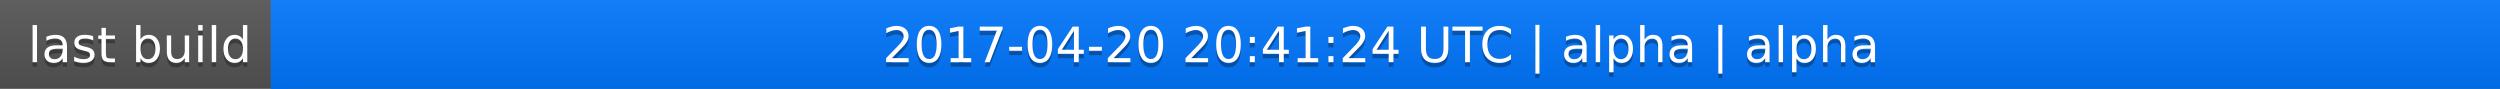
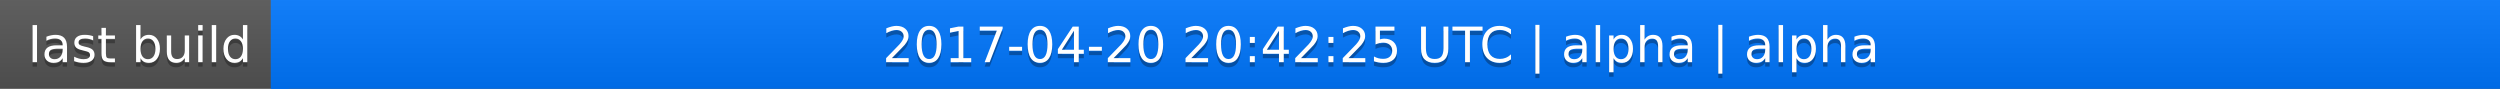
<svg xmlns="http://www.w3.org/2000/svg" width="563" height="20">
  <linearGradient id="a" x2="0" y2="100%">
    <stop offset="0" stop-color="#bbb" stop-opacity=".1" />
    <stop offset="1" stop-opacity=".1" />
  </linearGradient>
  <rect rx="0" width="563" height="20" fill="#555" />
  <rect rx="0" x="61" width="502" height="20" fill="#07f" />
  <path fill="#07f" d="M61 0h4v20h-4z" />
  <rect rx="0" width="563" height="20" fill="url(#a)" />
  <g fill="#fff" text-anchor="middle" font-family="DejaVu Sans,Verdana,Geneva,sans-serif" font-size="11">
    <text x="31.5" y="15" fill="#010101" fill-opacity=".3">last build</text>
    <text x="31.5" y="14">last build</text>
-     <text x="311" y="15" fill="#010101" fill-opacity=".3">2017-04-20 20:41:24 UTC | alpha | alpha</text>
-     <text x="311" y="14">2017-04-20 20:41:24 UTC | alpha | alpha</text>
+     <text x="311" y="15" fill="#010101" fill-opacity=".3">2017-04-20 20:42:25 UTC | alpha | alpha</text>
+     <text x="311" y="14">2017-04-20 20:42:25 UTC | alpha | alpha</text>
  </g>
</svg>
